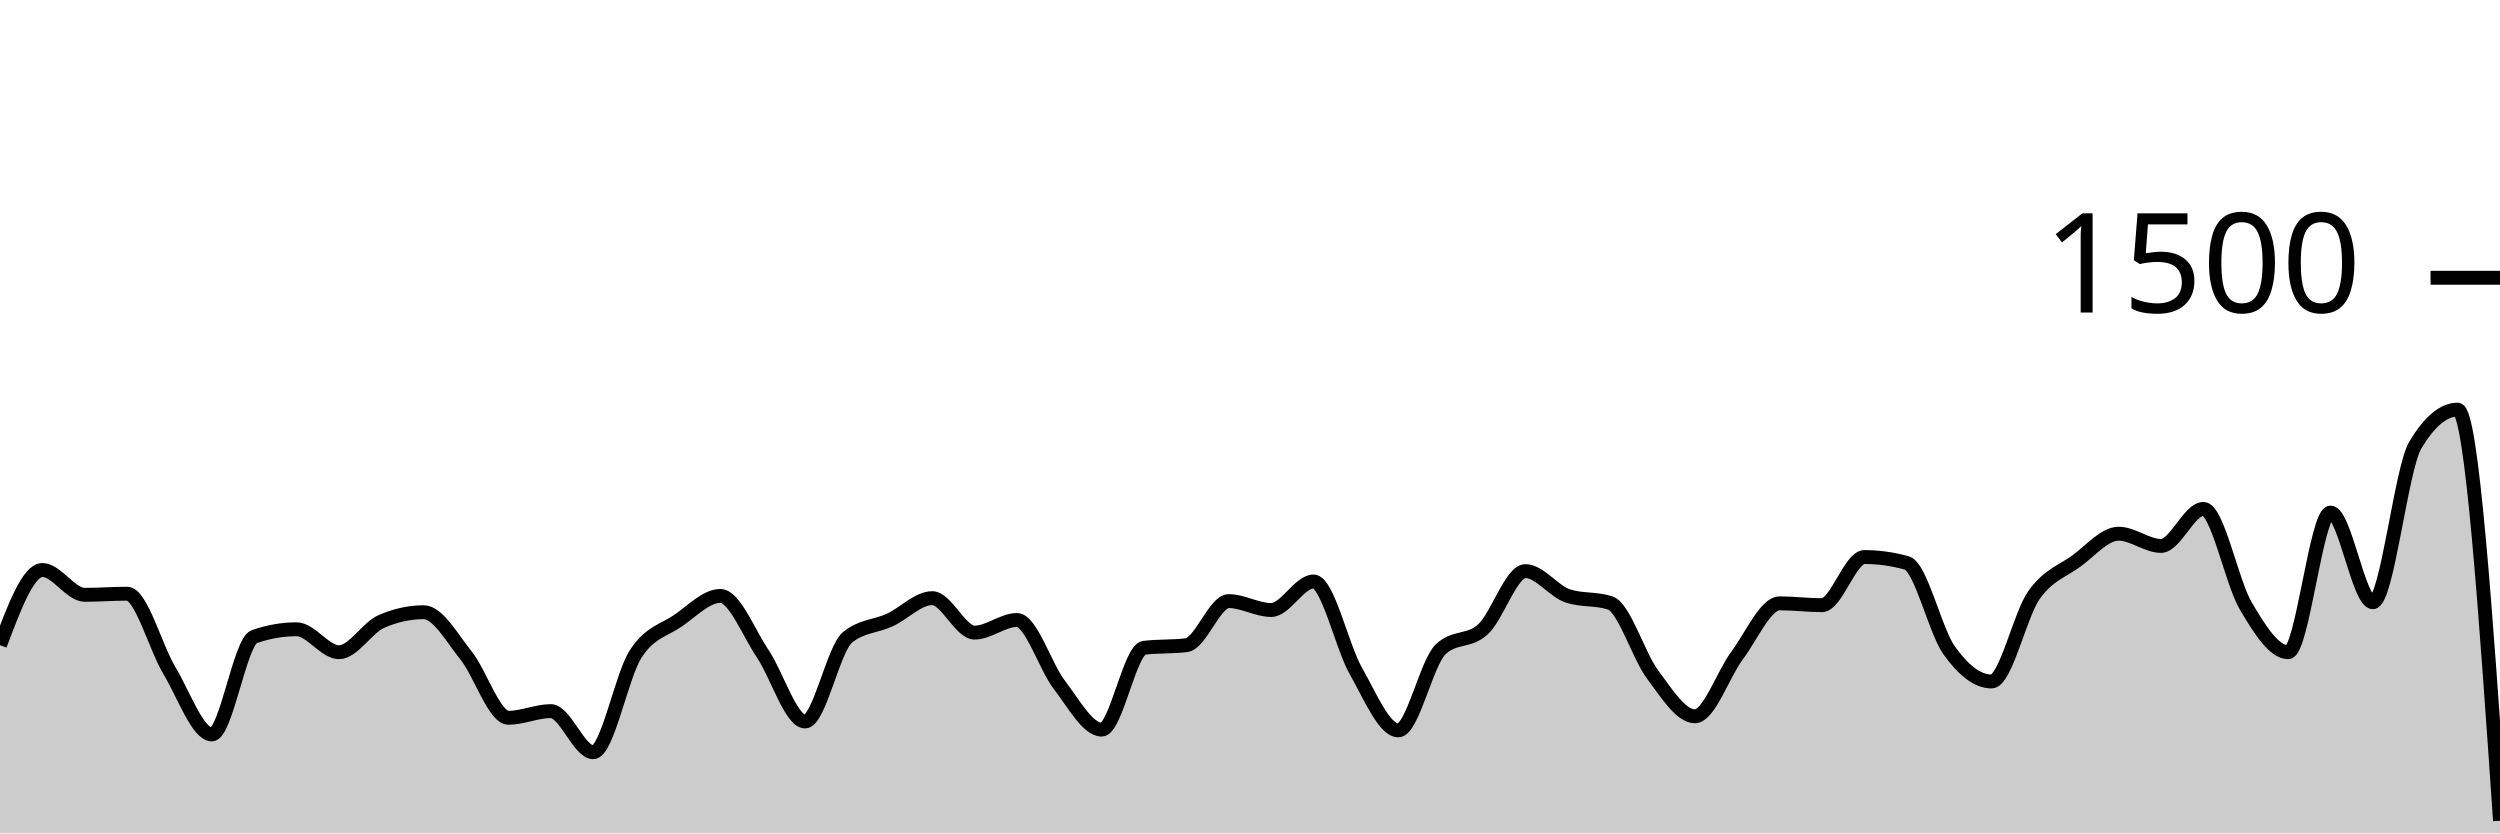
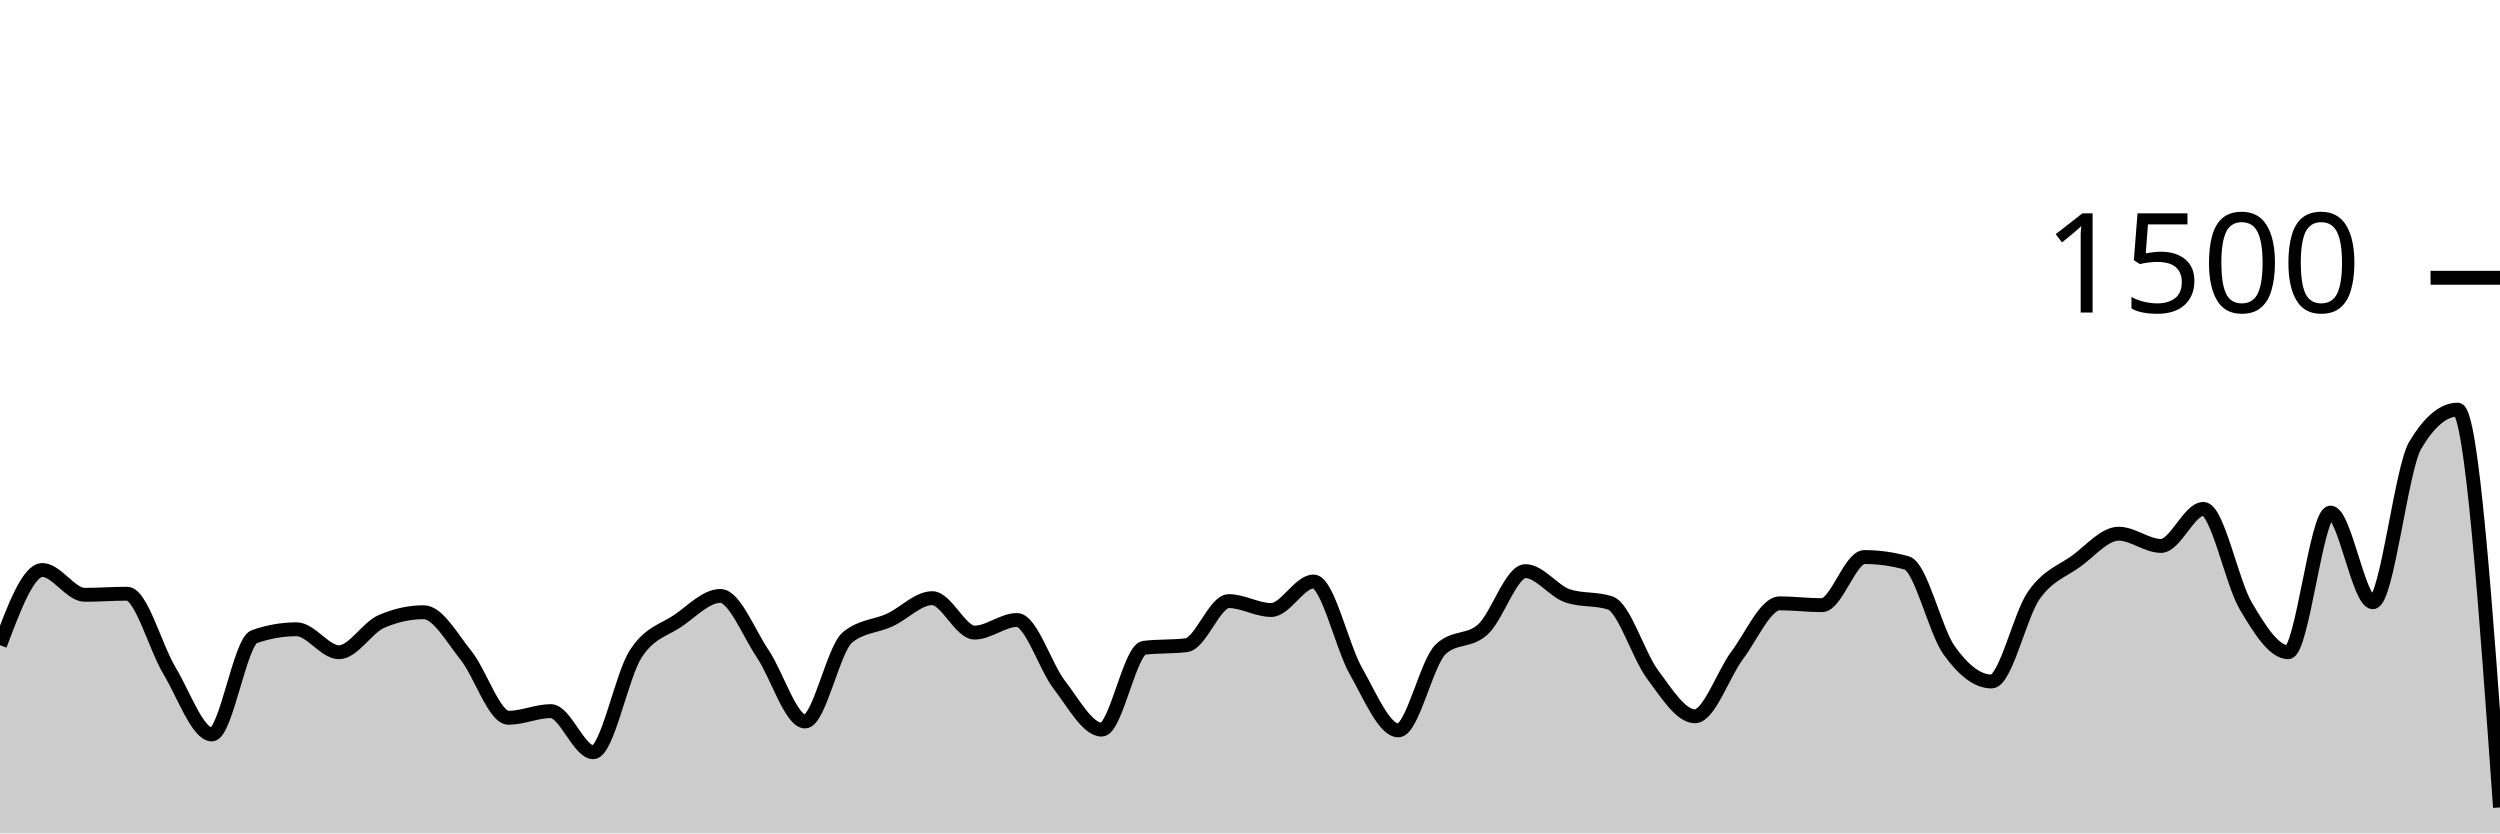
<svg xmlns="http://www.w3.org/2000/svg" viewBox="0 0 180 60">
  <g transform="translate(0,20)">
-     <path class="area" fill="rgba(0, 0, 0, 0.2)" d="M0,26.453C1.017,23.747,2.034,21.04,3.051,21.04C4.068,21.04,5.085,22.827,6.102,22.827C7.119,22.827,8.136,22.747,9.153,22.747C10.169,22.747,11.186,26.604,12.203,28.293C13.22,29.982,14.237,32.88,15.254,32.88C16.271,32.88,17.288,26.196,18.305,25.84C19.322,25.484,20.339,25.307,21.356,25.307C22.373,25.307,23.39,26.96,24.407,26.96C25.424,26.96,26.441,25.191,27.458,24.747C28.475,24.302,29.492,24.08,30.508,24.08C31.525,24.08,32.542,25.933,33.559,27.2C34.576,28.467,35.593,31.68,36.61,31.68C37.627,31.68,38.644,31.2,39.661,31.2C40.678,31.2,41.695,34.16,42.712,34.16C43.729,34.16,44.746,28.671,45.763,27.093C46.78,25.516,47.797,25.391,48.814,24.693C49.831,23.996,50.847,22.907,51.864,22.907C52.881,22.907,53.898,25.56,54.915,27.067C55.932,28.573,56.949,31.947,57.966,31.947C58.983,31.947,60,26.729,61.017,25.893C62.034,25.058,63.051,25.111,64.068,24.64C65.085,24.169,66.102,23.067,67.119,23.067C68.136,23.067,69.153,25.547,70.169,25.547C71.186,25.547,72.203,24.64,73.22,24.64C74.237,24.64,75.254,27.991,76.271,29.307C77.288,30.622,78.305,32.533,79.322,32.533C80.339,32.533,81.356,26.764,82.373,26.64C83.39,26.516,84.407,26.578,85.424,26.453C86.441,26.329,87.458,23.28,88.475,23.28C89.492,23.28,90.508,23.92,91.525,23.92C92.542,23.92,93.559,21.867,94.576,21.867C95.593,21.867,96.61,26.533,97.627,28.32C98.644,30.107,99.661,32.587,100.678,32.587C101.695,32.587,102.712,27.707,103.729,26.747C104.746,25.787,105.763,26.244,106.78,25.307C107.797,24.369,108.814,21.12,109.831,21.12C110.847,21.12,111.864,22.569,112.881,22.907C113.898,23.244,114.915,23.076,115.932,23.413C116.949,23.751,117.966,27.2,118.983,28.56C120,29.92,121.017,31.573,122.034,31.573C123.051,31.573,124.068,28.529,125.085,27.173C126.102,25.818,127.119,23.44,128.136,23.44C129.153,23.44,130.169,23.573,131.186,23.573C132.203,23.573,133.22,20.107,134.237,20.107C135.254,20.107,136.271,20.249,137.288,20.533C138.305,20.818,139.322,25.404,140.339,26.827C141.356,28.249,142.373,29.067,143.39,29.067C144.407,29.067,145.424,24.298,146.441,22.853C147.458,21.409,148.475,21.138,149.492,20.4C150.508,19.662,151.525,18.427,152.542,18.427C153.559,18.427,154.576,19.307,155.593,19.307C156.61,19.307,157.627,16.64,158.644,16.64C159.661,16.64,160.678,21.907,161.695,23.627C162.712,25.347,163.729,26.96,164.746,26.96C165.763,26.96,166.78,16.907,167.797,16.907C168.814,16.907,169.831,23.36,170.847,23.36C171.864,23.36,172.881,13.76,173.898,12.053C174.915,10.347,175.932,9.493,176.949,9.493C177.966,9.493,178.983,24.293,180,39.093L180,40C178.983,40,177.966,40,176.949,40C175.932,40,174.915,40,173.898,40C172.881,40,171.864,40,170.847,40C169.831,40,168.814,40,167.797,40C166.78,40,165.763,40,164.746,40C163.729,40,162.712,40,161.695,40C160.678,40,159.661,40,158.644,40C157.627,40,156.61,40,155.593,40C154.576,40,153.559,40,152.542,40C151.525,40,150.508,40,149.492,40C148.475,40,147.458,40,146.441,40C145.424,40,144.407,40,143.39,40C142.373,40,141.356,40,140.339,40C139.322,40,138.305,40,137.288,40C136.271,40,135.254,40,134.237,40C133.22,40,132.203,40,131.186,40C130.169,40,129.153,40,128.136,40C127.119,40,126.102,40,125.085,40C124.068,40,123.051,40,122.034,40C121.017,40,120,40,118.983,40C117.966,40,116.949,40,115.932,40C114.915,40,113.898,40,112.881,40C111.864,40,110.847,40,109.831,40C108.814,40,107.797,40,106.78,40C105.763,40,104.746,40,103.729,40C102.712,40,101.695,40,100.678,40C99.661,40,98.644,40,97.627,40C96.61,40,95.593,40,94.576,40C93.559,40,92.542,40,91.525,40C90.508,40,89.492,40,88.475,40C87.458,40,86.441,40,85.424,40C84.407,40,83.39,40,82.373,40C81.356,40,80.339,40,79.322,40C78.305,40,77.288,40,76.271,40C75.254,40,74.237,40,73.22,40C72.203,40,71.186,40,70.169,40C69.153,40,68.136,40,67.119,40C66.102,40,65.085,40,64.068,40C63.051,40,62.034,40,61.017,40C60,40,58.983,40,57.966,40C56.949,40,55.932,40,54.915,40C53.898,40,52.881,40,51.864,40C50.847,40,49.831,40,48.814,40C47.797,40,46.78,40,45.763,40C44.746,40,43.729,40,42.712,40C41.695,40,40.678,40,39.661,40C38.644,40,37.627,40,36.61,40C35.593,40,34.576,40,33.559,40C32.542,40,31.525,40,30.508,40C29.492,40,28.475,40,27.458,40C26.441,40,25.424,40,24.407,40C23.39,40,22.373,40,21.356,40C20.339,40,19.322,40,18.305,40C17.288,40,16.271,40,15.254,40C14.237,40,13.22,40,12.203,40C11.186,40,10.169,40,9.153,40C8.136,40,7.119,40,6.102,40C5.085,40,4.068,40,3.051,40C2.034,40,1.017,40,0,40Z" />
-     <path class="line" stroke="black" fill="none" d="M0,26.453C1.017,23.747,2.034,21.04,3.051,21.04C4.068,21.04,5.085,22.827,6.102,22.827C7.119,22.827,8.136,22.747,9.153,22.747C10.169,22.747,11.186,26.604,12.203,28.293C13.22,29.982,14.237,32.88,15.254,32.88C16.271,32.88,17.288,26.196,18.305,25.84C19.322,25.484,20.339,25.307,21.356,25.307C22.373,25.307,23.39,26.96,24.407,26.96C25.424,26.96,26.441,25.191,27.458,24.747C28.475,24.302,29.492,24.08,30.508,24.08C31.525,24.08,32.542,25.933,33.559,27.2C34.576,28.467,35.593,31.68,36.61,31.68C37.627,31.68,38.644,31.2,39.661,31.2C40.678,31.2,41.695,34.16,42.712,34.16C43.729,34.16,44.746,28.671,45.763,27.093C46.78,25.516,47.797,25.391,48.814,24.693C49.831,23.996,50.847,22.907,51.864,22.907C52.881,22.907,53.898,25.56,54.915,27.067C55.932,28.573,56.949,31.947,57.966,31.947C58.983,31.947,60,26.729,61.017,25.893C62.034,25.058,63.051,25.111,64.068,24.64C65.085,24.169,66.102,23.067,67.119,23.067C68.136,23.067,69.153,25.547,70.169,25.547C71.186,25.547,72.203,24.64,73.22,24.64C74.237,24.64,75.254,27.991,76.271,29.307C77.288,30.622,78.305,32.533,79.322,32.533C80.339,32.533,81.356,26.764,82.373,26.64C83.39,26.516,84.407,26.578,85.424,26.453C86.441,26.329,87.458,23.28,88.475,23.28C89.492,23.28,90.508,23.92,91.525,23.92C92.542,23.92,93.559,21.867,94.576,21.867C95.593,21.867,96.61,26.533,97.627,28.32C98.644,30.107,99.661,32.587,100.678,32.587C101.695,32.587,102.712,27.707,103.729,26.747C104.746,25.787,105.763,26.244,106.78,25.307C107.797,24.369,108.814,21.12,109.831,21.12C110.847,21.12,111.864,22.569,112.881,22.907C113.898,23.244,114.915,23.076,115.932,23.413C116.949,23.751,117.966,27.2,118.983,28.56C120,29.92,121.017,31.573,122.034,31.573C123.051,31.573,124.068,28.529,125.085,27.173C126.102,25.818,127.119,23.44,128.136,23.44C129.153,23.44,130.169,23.573,131.186,23.573C132.203,23.573,133.22,20.107,134.237,20.107C135.254,20.107,136.271,20.249,137.288,20.533C138.305,20.818,139.322,25.404,140.339,26.827C141.356,28.249,142.373,29.067,143.39,29.067C144.407,29.067,145.424,24.298,146.441,22.853C147.458,21.409,148.475,21.138,149.492,20.4C150.508,19.662,151.525,18.427,152.542,18.427C153.559,18.427,154.576,19.307,155.593,19.307C156.61,19.307,157.627,16.64,158.644,16.64C159.661,16.64,160.678,21.907,161.695,23.627C162.712,25.347,163.729,26.96,164.746,26.96C165.763,26.96,166.78,16.907,167.797,16.907C168.814,16.907,169.831,23.36,170.847,23.36C171.864,23.36,172.881,13.76,173.898,12.053C174.915,10.347,175.932,9.493,176.949,9.493C177.966,9.493,178.983,24.293,180,39.093" />
+     <path class="area" fill="rgba(0, 0, 0, 0.2)" d="M0,26.453C1.017,23.747,2.034,21.04,3.051,21.04C4.068,21.04,5.085,22.827,6.102,22.827C7.119,22.827,8.136,22.747,9.153,22.747C10.169,22.747,11.186,26.604,12.203,28.293C13.22,29.982,14.237,32.88,15.254,32.88C16.271,32.88,17.288,26.196,18.305,25.84C19.322,25.484,20.339,25.307,21.356,25.307C22.373,25.307,23.39,26.96,24.407,26.96C25.424,26.96,26.441,25.191,27.458,24.747C28.475,24.302,29.492,24.08,30.508,24.08C31.525,24.08,32.542,25.933,33.559,27.2C34.576,28.467,35.593,31.68,36.61,31.68C37.627,31.68,38.644,31.2,39.661,31.2C40.678,31.2,41.695,34.16,42.712,34.16C43.729,34.16,44.746,28.671,45.763,27.093C46.78,25.516,47.797,25.391,48.814,24.693C49.831,23.996,50.847,22.907,51.864,22.907C52.881,22.907,53.898,25.56,54.915,27.067C55.932,28.573,56.949,31.947,57.966,31.947C58.983,31.947,60,26.729,61.017,25.893C62.034,25.058,63.051,25.111,64.068,24.64C65.085,24.169,66.102,23.067,67.119,23.067C68.136,23.067,69.153,25.547,70.169,25.547C71.186,25.547,72.203,24.64,73.22,24.64C74.237,24.64,75.254,27.991,76.271,29.307C77.288,30.622,78.305,32.533,79.322,32.533C80.339,32.533,81.356,26.764,82.373,26.64C83.39,26.516,84.407,26.578,85.424,26.453C86.441,26.329,87.458,23.28,88.475,23.28C89.492,23.28,90.508,23.92,91.525,23.92C92.542,23.92,93.559,21.867,94.576,21.867C95.593,21.867,96.61,26.533,97.627,28.32C98.644,30.107,99.661,32.587,100.678,32.587C101.695,32.587,102.712,27.707,103.729,26.747C104.746,25.787,105.763,26.244,106.78,25.307C107.797,24.369,108.814,21.12,109.831,21.12C110.847,21.12,111.864,22.569,112.881,22.907C113.898,23.244,114.915,23.076,115.932,23.413C116.949,23.751,117.966,27.2,118.983,28.56C120,29.92,121.017,31.573,122.034,31.573C123.051,31.573,124.068,28.529,125.085,27.173C126.102,25.818,127.119,23.44,128.136,23.44C129.153,23.44,130.169,23.573,131.186,23.573C132.203,23.573,133.22,20.107,134.237,20.107C135.254,20.107,136.271,20.249,137.288,20.533C138.305,20.818,139.322,25.404,140.339,26.827C141.356,28.249,142.373,29.067,143.39,29.067C144.407,29.067,145.424,24.298,146.441,22.853C147.458,21.409,148.475,21.138,149.492,20.4C150.508,19.662,151.525,18.427,152.542,18.427C153.559,18.427,154.576,19.307,155.593,19.307C156.61,19.307,157.627,16.64,158.644,16.64C159.661,16.64,160.678,21.907,161.695,23.627C162.712,25.347,163.729,26.96,164.746,26.96C165.763,26.96,166.78,16.907,167.797,16.907C168.814,16.907,169.831,23.36,170.847,23.36C171.864,23.36,172.881,13.76,173.898,12.053C174.915,10.347,175.932,9.493,176.949,9.493C177.966,9.493,178.983,23.813,180,38.133L180,40C178.983,40,177.966,40,176.949,40C175.932,40,174.915,40,173.898,40C172.881,40,171.864,40,170.847,40C169.831,40,168.814,40,167.797,40C166.78,40,165.763,40,164.746,40C163.729,40,162.712,40,161.695,40C160.678,40,159.661,40,158.644,40C157.627,40,156.61,40,155.593,40C154.576,40,153.559,40,152.542,40C151.525,40,150.508,40,149.492,40C148.475,40,147.458,40,146.441,40C145.424,40,144.407,40,143.39,40C142.373,40,141.356,40,140.339,40C139.322,40,138.305,40,137.288,40C136.271,40,135.254,40,134.237,40C133.22,40,132.203,40,131.186,40C130.169,40,129.153,40,128.136,40C127.119,40,126.102,40,125.085,40C124.068,40,123.051,40,122.034,40C121.017,40,120,40,118.983,40C117.966,40,116.949,40,115.932,40C114.915,40,113.898,40,112.881,40C111.864,40,110.847,40,109.831,40C108.814,40,107.797,40,106.78,40C105.763,40,104.746,40,103.729,40C102.712,40,101.695,40,100.678,40C99.661,40,98.644,40,97.627,40C96.61,40,95.593,40,94.576,40C93.559,40,92.542,40,91.525,40C90.508,40,89.492,40,88.475,40C87.458,40,86.441,40,85.424,40C84.407,40,83.39,40,82.373,40C81.356,40,80.339,40,79.322,40C78.305,40,77.288,40,76.271,40C75.254,40,74.237,40,73.22,40C72.203,40,71.186,40,70.169,40C69.153,40,68.136,40,67.119,40C66.102,40,65.085,40,64.068,40C63.051,40,62.034,40,61.017,40C60,40,58.983,40,57.966,40C56.949,40,55.932,40,54.915,40C53.898,40,52.881,40,51.864,40C50.847,40,49.831,40,48.814,40C47.797,40,46.78,40,45.763,40C44.746,40,43.729,40,42.712,40C41.695,40,40.678,40,39.661,40C38.644,40,37.627,40,36.61,40C35.593,40,34.576,40,33.559,40C32.542,40,31.525,40,30.508,40C29.492,40,28.475,40,27.458,40C26.441,40,25.424,40,24.407,40C23.39,40,22.373,40,21.356,40C20.339,40,19.322,40,18.305,40C17.288,40,16.271,40,15.254,40C14.237,40,13.22,40,12.203,40C11.186,40,10.169,40,9.153,40C8.136,40,7.119,40,6.102,40C5.085,40,4.068,40,3.051,40C2.034,40,1.017,40,0,40Z" />
+     <path class="line" stroke="black" fill="none" d="M0,26.453C1.017,23.747,2.034,21.04,3.051,21.04C4.068,21.04,5.085,22.827,6.102,22.827C7.119,22.827,8.136,22.747,9.153,22.747C10.169,22.747,11.186,26.604,12.203,28.293C13.22,29.982,14.237,32.88,15.254,32.88C16.271,32.88,17.288,26.196,18.305,25.84C19.322,25.484,20.339,25.307,21.356,25.307C22.373,25.307,23.39,26.96,24.407,26.96C25.424,26.96,26.441,25.191,27.458,24.747C28.475,24.302,29.492,24.08,30.508,24.08C31.525,24.08,32.542,25.933,33.559,27.2C34.576,28.467,35.593,31.68,36.61,31.68C37.627,31.68,38.644,31.2,39.661,31.2C40.678,31.2,41.695,34.16,42.712,34.16C43.729,34.16,44.746,28.671,45.763,27.093C46.78,25.516,47.797,25.391,48.814,24.693C49.831,23.996,50.847,22.907,51.864,22.907C52.881,22.907,53.898,25.56,54.915,27.067C55.932,28.573,56.949,31.947,57.966,31.947C58.983,31.947,60,26.729,61.017,25.893C62.034,25.058,63.051,25.111,64.068,24.64C65.085,24.169,66.102,23.067,67.119,23.067C68.136,23.067,69.153,25.547,70.169,25.547C71.186,25.547,72.203,24.64,73.22,24.64C74.237,24.64,75.254,27.991,76.271,29.307C77.288,30.622,78.305,32.533,79.322,32.533C80.339,32.533,81.356,26.764,82.373,26.64C83.39,26.516,84.407,26.578,85.424,26.453C86.441,26.329,87.458,23.28,88.475,23.28C89.492,23.28,90.508,23.92,91.525,23.92C92.542,23.92,93.559,21.867,94.576,21.867C95.593,21.867,96.61,26.533,97.627,28.32C98.644,30.107,99.661,32.587,100.678,32.587C101.695,32.587,102.712,27.707,103.729,26.747C104.746,25.787,105.763,26.244,106.78,25.307C107.797,24.369,108.814,21.12,109.831,21.12C110.847,21.12,111.864,22.569,112.881,22.907C113.898,23.244,114.915,23.076,115.932,23.413C116.949,23.751,117.966,27.2,118.983,28.56C120,29.92,121.017,31.573,122.034,31.573C123.051,31.573,124.068,28.529,125.085,27.173C126.102,25.818,127.119,23.44,128.136,23.44C129.153,23.44,130.169,23.573,131.186,23.573C132.203,23.573,133.22,20.107,134.237,20.107C135.254,20.107,136.271,20.249,137.288,20.533C138.305,20.818,139.322,25.404,140.339,26.827C141.356,28.249,142.373,29.067,143.39,29.067C144.407,29.067,145.424,24.298,146.441,22.853C147.458,21.409,148.475,21.138,149.492,20.4C150.508,19.662,151.525,18.427,152.542,18.427C153.559,18.427,154.576,19.307,155.593,19.307C156.61,19.307,157.627,16.64,158.644,16.64C159.661,16.64,160.678,21.907,161.695,23.627C162.712,25.347,163.729,26.96,164.746,26.96C165.763,26.96,166.78,16.907,167.797,16.907C168.814,16.907,169.831,23.36,170.847,23.36C171.864,23.36,172.881,13.76,173.898,12.053C174.915,10.347,175.932,9.493,176.949,9.493C177.966,9.493,178.983,23.813,180,38.133" />
    <path class="axis-ceiling" stroke-width="1" stroke="black" fill="none" d="M175,0L180,0" />
    <text class="axis-ceiling-label" font-family="sans-serif" text-anchor="end" font-size="10px" x="170" y="2.5">1500</text>
  </g>
</svg>
